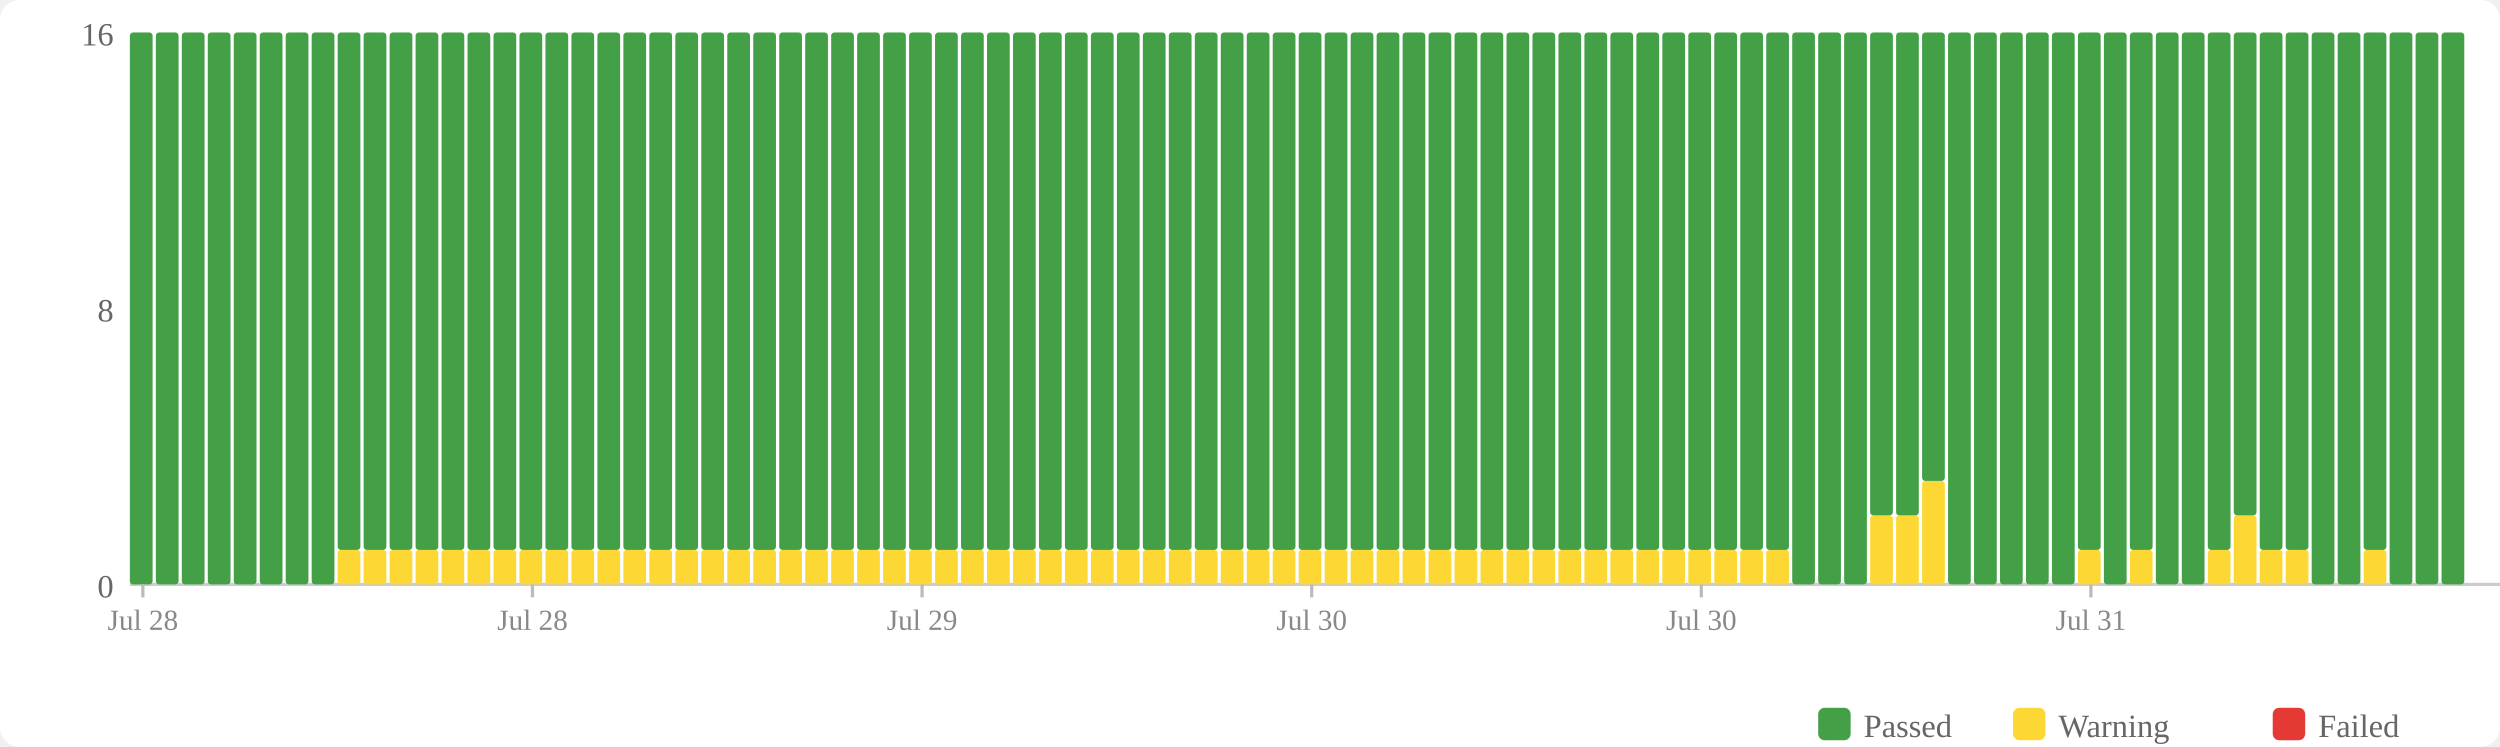
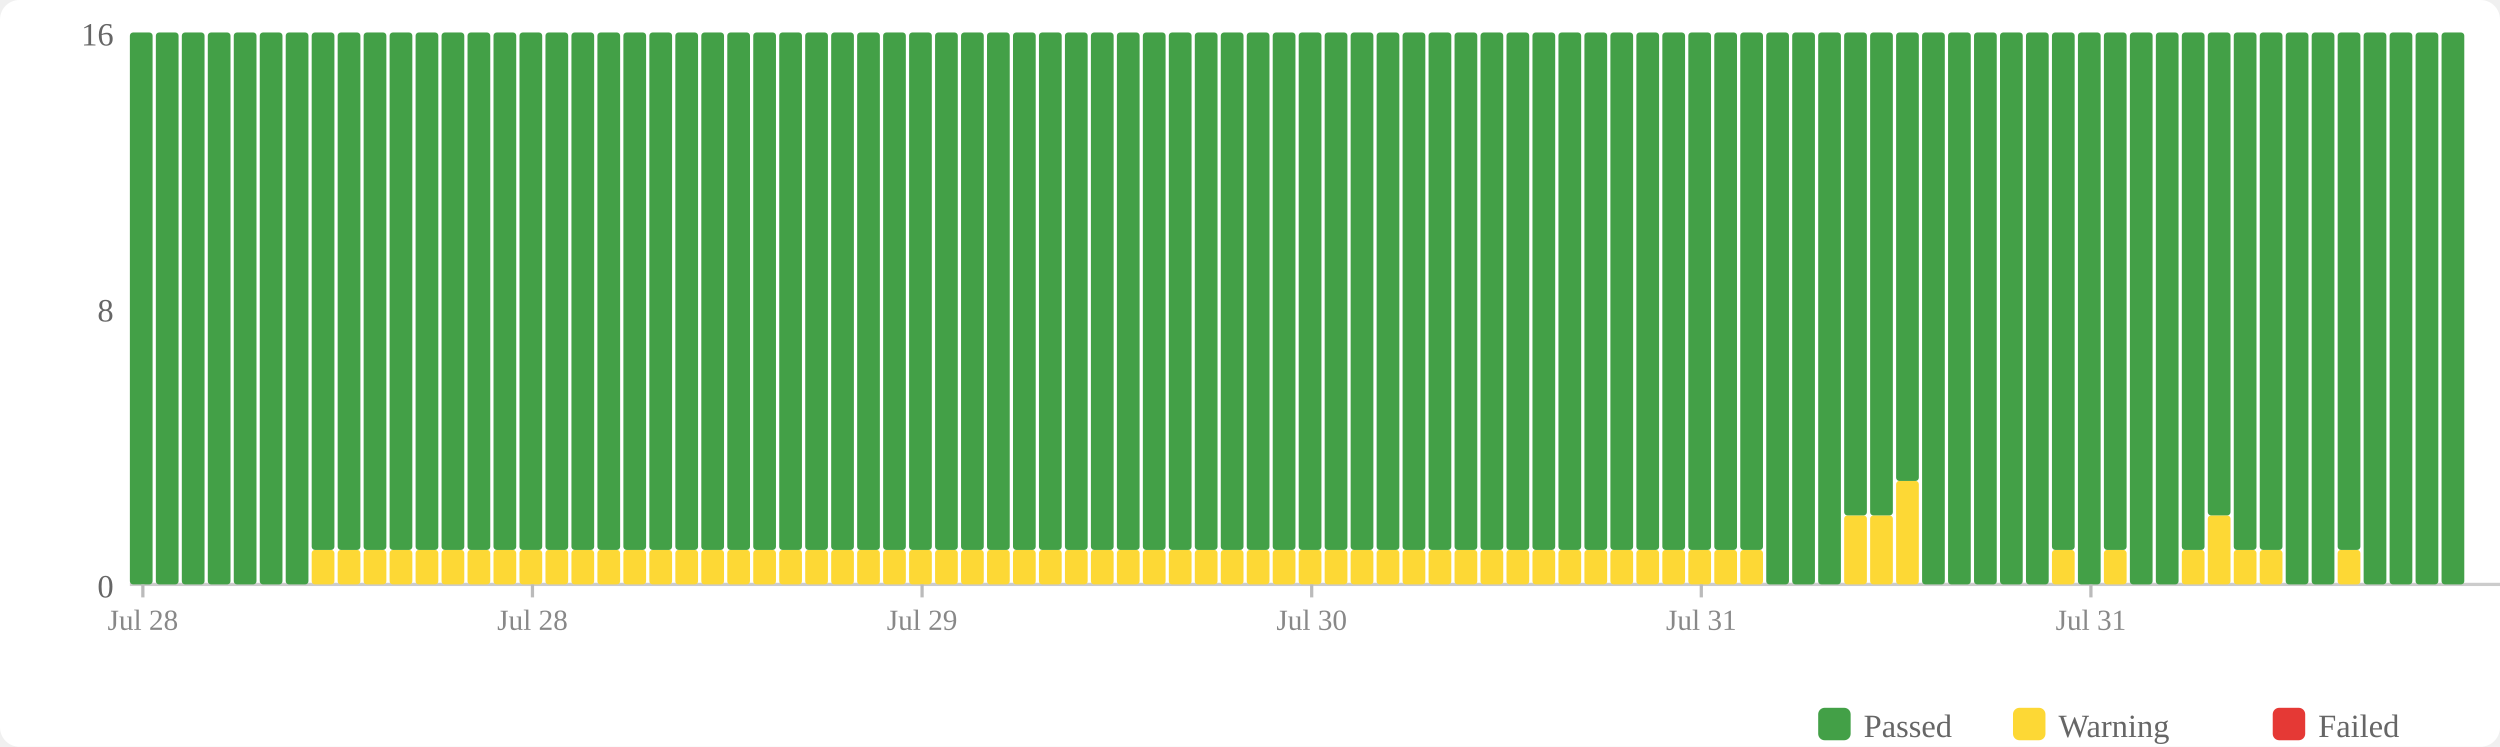
<svg xmlns="http://www.w3.org/2000/svg" width="770" height="230" viewBox="0 0 770 230">
  <rect width="770" height="230" fill="#fff" rx="6" />
  <rect x="560" y="218" width="10" height="10" fill="#43a047" rx="2" />
  <text x="574" y="227" font-size="10" fill="#666">Passed</text>
  <rect x="620" y="218" width="10" height="10" fill="#fdd835" rx="2" />
  <text x="634" y="227" font-size="10" fill="#666">Warning</text>
  <rect x="700" y="218" width="10" height="10" fill="#e53935" rx="2" />
  <text x="714" y="227" font-size="10" fill="#666">Failed</text>
  <text x="35" y="184" text-anchor="end" font-size="10" fill="#666">0</text>
  <text x="35" y="99" text-anchor="end" font-size="10" fill="#666">8</text>
  <text x="35" y="14" text-anchor="end" font-size="10" fill="#666">16</text>
  <line x1="40" y1="180" x2="770" y2="180" stroke="#ccc" stroke-width="1" />
  <rect x="40" y="10" width="7" height="170" fill="#43a047" rx="1" />
  <rect x="48" y="10" width="7" height="170" fill="#43a047" rx="1" />
  <rect x="56" y="10" width="7" height="170" fill="#43a047" rx="1" />
  <rect x="64" y="10" width="7" height="170" fill="#43a047" rx="1" />
  <rect x="72" y="10" width="7" height="170" fill="#43a047" rx="1" />
  <rect x="80" y="10" width="7" height="170" fill="#43a047" rx="1" />
  <rect x="88" y="10" width="7" height="170" fill="#43a047" rx="1" />
-   <rect x="96" y="10" width="7" height="170" fill="#43a047" rx="1" />
+   <rect x="96" y="169.375" width="7" height="10.625" fill="#fdd835" rx="1" />
+   <rect x="96" y="10" width="7" height="159.375" fill="#43a047" rx="1" />
  <rect x="104" y="169.375" width="7" height="10.625" fill="#fdd835" rx="1" />
  <rect x="104" y="10" width="7" height="159.375" fill="#43a047" rx="1" />
  <rect x="112" y="169.375" width="7" height="10.625" fill="#fdd835" rx="1" />
  <rect x="112" y="10" width="7" height="159.375" fill="#43a047" rx="1" />
  <rect x="120" y="169.375" width="7" height="10.625" fill="#fdd835" rx="1" />
  <rect x="120" y="10" width="7" height="159.375" fill="#43a047" rx="1" />
  <rect x="128" y="169.375" width="7" height="10.625" fill="#fdd835" rx="1" />
  <rect x="128" y="10" width="7" height="159.375" fill="#43a047" rx="1" />
  <rect x="136" y="169.375" width="7" height="10.625" fill="#fdd835" rx="1" />
  <rect x="136" y="10" width="7" height="159.375" fill="#43a047" rx="1" />
  <rect x="144" y="169.375" width="7" height="10.625" fill="#fdd835" rx="1" />
  <rect x="144" y="10" width="7" height="159.375" fill="#43a047" rx="1" />
  <rect x="152" y="169.375" width="7" height="10.625" fill="#fdd835" rx="1" />
  <rect x="152" y="10" width="7" height="159.375" fill="#43a047" rx="1" />
  <rect x="160" y="169.375" width="7" height="10.625" fill="#fdd835" rx="1" />
  <rect x="160" y="10" width="7" height="159.375" fill="#43a047" rx="1" />
  <rect x="168" y="169.375" width="7" height="10.625" fill="#fdd835" rx="1" />
  <rect x="168" y="10" width="7" height="159.375" fill="#43a047" rx="1" />
  <rect x="176" y="169.375" width="7" height="10.625" fill="#fdd835" rx="1" />
  <rect x="176" y="10" width="7" height="159.375" fill="#43a047" rx="1" />
  <rect x="184" y="169.375" width="7" height="10.625" fill="#fdd835" rx="1" />
  <rect x="184" y="10" width="7" height="159.375" fill="#43a047" rx="1" />
  <rect x="192" y="169.375" width="7" height="10.625" fill="#fdd835" rx="1" />
  <rect x="192" y="10" width="7" height="159.375" fill="#43a047" rx="1" />
  <rect x="200" y="169.375" width="7" height="10.625" fill="#fdd835" rx="1" />
  <rect x="200" y="10" width="7" height="159.375" fill="#43a047" rx="1" />
  <rect x="208" y="169.375" width="7" height="10.625" fill="#fdd835" rx="1" />
  <rect x="208" y="10" width="7" height="159.375" fill="#43a047" rx="1" />
  <rect x="216" y="169.375" width="7" height="10.625" fill="#fdd835" rx="1" />
  <rect x="216" y="10" width="7" height="159.375" fill="#43a047" rx="1" />
  <rect x="224" y="169.375" width="7" height="10.625" fill="#fdd835" rx="1" />
  <rect x="224" y="10" width="7" height="159.375" fill="#43a047" rx="1" />
  <rect x="232" y="169.375" width="7" height="10.625" fill="#fdd835" rx="1" />
  <rect x="232" y="10" width="7" height="159.375" fill="#43a047" rx="1" />
  <rect x="240" y="169.375" width="7" height="10.625" fill="#fdd835" rx="1" />
  <rect x="240" y="10" width="7" height="159.375" fill="#43a047" rx="1" />
  <rect x="248" y="169.375" width="7" height="10.625" fill="#fdd835" rx="1" />
  <rect x="248" y="10" width="7" height="159.375" fill="#43a047" rx="1" />
  <rect x="256" y="169.375" width="7" height="10.625" fill="#fdd835" rx="1" />
  <rect x="256" y="10" width="7" height="159.375" fill="#43a047" rx="1" />
  <rect x="264" y="169.375" width="7" height="10.625" fill="#fdd835" rx="1" />
  <rect x="264" y="10" width="7" height="159.375" fill="#43a047" rx="1" />
  <rect x="272" y="169.375" width="7" height="10.625" fill="#fdd835" rx="1" />
  <rect x="272" y="10" width="7" height="159.375" fill="#43a047" rx="1" />
  <rect x="280" y="169.375" width="7" height="10.625" fill="#fdd835" rx="1" />
  <rect x="280" y="10" width="7" height="159.375" fill="#43a047" rx="1" />
  <rect x="288" y="169.375" width="7" height="10.625" fill="#fdd835" rx="1" />
  <rect x="288" y="10" width="7" height="159.375" fill="#43a047" rx="1" />
  <rect x="296" y="169.375" width="7" height="10.625" fill="#fdd835" rx="1" />
  <rect x="296" y="10" width="7" height="159.375" fill="#43a047" rx="1" />
  <rect x="304" y="169.375" width="7" height="10.625" fill="#fdd835" rx="1" />
  <rect x="304" y="10" width="7" height="159.375" fill="#43a047" rx="1" />
  <rect x="312" y="169.375" width="7" height="10.625" fill="#fdd835" rx="1" />
  <rect x="312" y="10" width="7" height="159.375" fill="#43a047" rx="1" />
  <rect x="320" y="169.375" width="7" height="10.625" fill="#fdd835" rx="1" />
  <rect x="320" y="10" width="7" height="159.375" fill="#43a047" rx="1" />
  <rect x="328" y="169.375" width="7" height="10.625" fill="#fdd835" rx="1" />
  <rect x="328" y="10" width="7" height="159.375" fill="#43a047" rx="1" />
  <rect x="336" y="169.375" width="7" height="10.625" fill="#fdd835" rx="1" />
  <rect x="336" y="10" width="7" height="159.375" fill="#43a047" rx="1" />
  <rect x="344" y="169.375" width="7" height="10.625" fill="#fdd835" rx="1" />
  <rect x="344" y="10" width="7" height="159.375" fill="#43a047" rx="1" />
  <rect x="352" y="169.375" width="7" height="10.625" fill="#fdd835" rx="1" />
  <rect x="352" y="10" width="7" height="159.375" fill="#43a047" rx="1" />
  <rect x="360" y="169.375" width="7" height="10.625" fill="#fdd835" rx="1" />
  <rect x="360" y="10" width="7" height="159.375" fill="#43a047" rx="1" />
  <rect x="368" y="169.375" width="7" height="10.625" fill="#fdd835" rx="1" />
  <rect x="368" y="10" width="7" height="159.375" fill="#43a047" rx="1" />
  <rect x="376" y="169.375" width="7" height="10.625" fill="#fdd835" rx="1" />
  <rect x="376" y="10" width="7" height="159.375" fill="#43a047" rx="1" />
  <rect x="384" y="169.375" width="7" height="10.625" fill="#fdd835" rx="1" />
  <rect x="384" y="10" width="7" height="159.375" fill="#43a047" rx="1" />
  <rect x="392" y="169.375" width="7" height="10.625" fill="#fdd835" rx="1" />
  <rect x="392" y="10" width="7" height="159.375" fill="#43a047" rx="1" />
  <rect x="400" y="169.375" width="7" height="10.625" fill="#fdd835" rx="1" />
  <rect x="400" y="10" width="7" height="159.375" fill="#43a047" rx="1" />
  <rect x="408" y="169.375" width="7" height="10.625" fill="#fdd835" rx="1" />
  <rect x="408" y="10" width="7" height="159.375" fill="#43a047" rx="1" />
  <rect x="416" y="169.375" width="7" height="10.625" fill="#fdd835" rx="1" />
  <rect x="416" y="10" width="7" height="159.375" fill="#43a047" rx="1" />
  <rect x="424" y="169.375" width="7" height="10.625" fill="#fdd835" rx="1" />
  <rect x="424" y="10" width="7" height="159.375" fill="#43a047" rx="1" />
  <rect x="432" y="169.375" width="7" height="10.625" fill="#fdd835" rx="1" />
  <rect x="432" y="10" width="7" height="159.375" fill="#43a047" rx="1" />
  <rect x="440" y="169.375" width="7" height="10.625" fill="#fdd835" rx="1" />
  <rect x="440" y="10" width="7" height="159.375" fill="#43a047" rx="1" />
  <rect x="448" y="169.375" width="7" height="10.625" fill="#fdd835" rx="1" />
  <rect x="448" y="10" width="7" height="159.375" fill="#43a047" rx="1" />
  <rect x="456" y="169.375" width="7" height="10.625" fill="#fdd835" rx="1" />
  <rect x="456" y="10" width="7" height="159.375" fill="#43a047" rx="1" />
  <rect x="464" y="169.375" width="7" height="10.625" fill="#fdd835" rx="1" />
  <rect x="464" y="10" width="7" height="159.375" fill="#43a047" rx="1" />
  <rect x="472" y="169.375" width="7" height="10.625" fill="#fdd835" rx="1" />
  <rect x="472" y="10" width="7" height="159.375" fill="#43a047" rx="1" />
  <rect x="480" y="169.375" width="7" height="10.625" fill="#fdd835" rx="1" />
  <rect x="480" y="10" width="7" height="159.375" fill="#43a047" rx="1" />
  <rect x="488" y="169.375" width="7" height="10.625" fill="#fdd835" rx="1" />
  <rect x="488" y="10" width="7" height="159.375" fill="#43a047" rx="1" />
  <rect x="496" y="169.375" width="7" height="10.625" fill="#fdd835" rx="1" />
  <rect x="496" y="10" width="7" height="159.375" fill="#43a047" rx="1" />
  <rect x="504" y="169.375" width="7" height="10.625" fill="#fdd835" rx="1" />
  <rect x="504" y="10" width="7" height="159.375" fill="#43a047" rx="1" />
  <rect x="512" y="169.375" width="7" height="10.625" fill="#fdd835" rx="1" />
  <rect x="512" y="10" width="7" height="159.375" fill="#43a047" rx="1" />
  <rect x="520" y="169.375" width="7" height="10.625" fill="#fdd835" rx="1" />
  <rect x="520" y="10" width="7" height="159.375" fill="#43a047" rx="1" />
  <rect x="528" y="169.375" width="7" height="10.625" fill="#fdd835" rx="1" />
  <rect x="528" y="10" width="7" height="159.375" fill="#43a047" rx="1" />
  <rect x="536" y="169.375" width="7" height="10.625" fill="#fdd835" rx="1" />
  <rect x="536" y="10" width="7" height="159.375" fill="#43a047" rx="1" />
-   <rect x="544" y="169.375" width="7" height="10.625" fill="#fdd835" rx="1" />
-   <rect x="544" y="10" width="7" height="159.375" fill="#43a047" rx="1" />
+   <rect x="544" y="10" width="7" height="170" fill="#43a047" rx="1" />
  <rect x="552" y="10" width="7" height="170" fill="#43a047" rx="1" />
  <rect x="560" y="10" width="7" height="170" fill="#43a047" rx="1" />
-   <rect x="568" y="10" width="7" height="170" fill="#43a047" rx="1" />
+   <rect x="568" y="158.75" width="7" height="21.25" fill="#fdd835" rx="1" />
+   <rect x="568" y="10" width="7" height="148.75" fill="#43a047" rx="1" />
  <rect x="576" y="158.75" width="7" height="21.25" fill="#fdd835" rx="1" />
  <rect x="576" y="10" width="7" height="148.75" fill="#43a047" rx="1" />
-   <rect x="584" y="158.75" width="7" height="21.25" fill="#fdd835" rx="1" />
-   <rect x="584" y="10" width="7" height="148.75" fill="#43a047" rx="1" />
-   <rect x="592" y="148.125" width="7" height="31.875" fill="#fdd835" rx="1" />
-   <rect x="592" y="10" width="7" height="138.125" fill="#43a047" rx="1" />
+   <rect x="584" y="148.125" width="7" height="31.875" fill="#fdd835" rx="1" />
+   <rect x="584" y="10" width="7" height="138.125" fill="#43a047" rx="1" />
+   <rect x="592" y="10" width="7" height="170" fill="#43a047" rx="1" />
  <rect x="600" y="10" width="7" height="170" fill="#43a047" rx="1" />
  <rect x="608" y="10" width="7" height="170" fill="#43a047" rx="1" />
  <rect x="616" y="10" width="7" height="170" fill="#43a047" rx="1" />
  <rect x="624" y="10" width="7" height="170" fill="#43a047" rx="1" />
-   <rect x="632" y="10" width="7" height="170" fill="#43a047" rx="1" />
-   <rect x="640" y="169.375" width="7" height="10.625" fill="#fdd835" rx="1" />
-   <rect x="640" y="10" width="7" height="159.375" fill="#43a047" rx="1" />
-   <rect x="648" y="10" width="7" height="170" fill="#43a047" rx="1" />
-   <rect x="656" y="169.375" width="7" height="10.625" fill="#fdd835" rx="1" />
-   <rect x="656" y="10" width="7" height="159.375" fill="#43a047" rx="1" />
+   <rect x="632" y="169.375" width="7" height="10.625" fill="#fdd835" rx="1" />
+   <rect x="632" y="10" width="7" height="159.375" fill="#43a047" rx="1" />
+   <rect x="640" y="10" width="7" height="170" fill="#43a047" rx="1" />
+   <rect x="648" y="169.375" width="7" height="10.625" fill="#fdd835" rx="1" />
+   <rect x="648" y="10" width="7" height="159.375" fill="#43a047" rx="1" />
+   <rect x="656" y="10" width="7" height="170" fill="#43a047" rx="1" />
  <rect x="664" y="10" width="7" height="170" fill="#43a047" rx="1" />
-   <rect x="672" y="10" width="7" height="170" fill="#43a047" rx="1" />
-   <rect x="680" y="169.375" width="7" height="10.625" fill="#fdd835" rx="1" />
-   <rect x="680" y="10" width="7" height="159.375" fill="#43a047" rx="1" />
-   <rect x="688" y="158.75" width="7" height="21.25" fill="#fdd835" rx="1" />
-   <rect x="688" y="10" width="7" height="148.75" fill="#43a047" rx="1" />
+   <rect x="672" y="169.375" width="7" height="10.625" fill="#fdd835" rx="1" />
+   <rect x="672" y="10" width="7" height="159.375" fill="#43a047" rx="1" />
+   <rect x="680" y="158.75" width="7" height="21.25" fill="#fdd835" rx="1" />
+   <rect x="680" y="10" width="7" height="148.75" fill="#43a047" rx="1" />
+   <rect x="688" y="169.375" width="7" height="10.625" fill="#fdd835" rx="1" />
+   <rect x="688" y="10" width="7" height="159.375" fill="#43a047" rx="1" />
  <rect x="696" y="169.375" width="7" height="10.625" fill="#fdd835" rx="1" />
  <rect x="696" y="10" width="7" height="159.375" fill="#43a047" rx="1" />
-   <rect x="704" y="169.375" width="7" height="10.625" fill="#fdd835" rx="1" />
-   <rect x="704" y="10" width="7" height="159.375" fill="#43a047" rx="1" />
+   <rect x="704" y="10" width="7" height="170" fill="#43a047" rx="1" />
  <rect x="712" y="10" width="7" height="170" fill="#43a047" rx="1" />
-   <rect x="720" y="10" width="7" height="170" fill="#43a047" rx="1" />
-   <rect x="728" y="169.375" width="7" height="10.625" fill="#fdd835" rx="1" />
-   <rect x="728" y="10" width="7" height="159.375" fill="#43a047" rx="1" />
+   <rect x="720" y="169.375" width="7" height="10.625" fill="#fdd835" rx="1" />
+   <rect x="720" y="10" width="7" height="159.375" fill="#43a047" rx="1" />
+   <rect x="728" y="10" width="7" height="170" fill="#43a047" rx="1" />
  <rect x="736" y="10" width="7" height="170" fill="#43a047" rx="1" />
  <rect x="744" y="10" width="7" height="170" fill="#43a047" rx="1" />
  <rect x="752" y="10" width="7" height="170" fill="#43a047" rx="1" />
  <line x1="44.0" y1="180" x2="44.0" y2="184" stroke="#bbb" stroke-width="1" />
  <text x="44.0" y="194" text-anchor="middle" font-size="9" fill="#888">Jul 28</text>
  <line x1="164.0" y1="180" x2="164.0" y2="184" stroke="#bbb" stroke-width="1" />
  <text x="164.0" y="194" text-anchor="middle" font-size="9" fill="#888">Jul 28</text>
  <line x1="284.0" y1="180" x2="284.0" y2="184" stroke="#bbb" stroke-width="1" />
  <text x="284.0" y="194" text-anchor="middle" font-size="9" fill="#888">Jul 29</text>
  <line x1="404.0" y1="180" x2="404.0" y2="184" stroke="#bbb" stroke-width="1" />
  <text x="404.0" y="194" text-anchor="middle" font-size="9" fill="#888">Jul 30</text>
  <line x1="524.0" y1="180" x2="524.0" y2="184" stroke="#bbb" stroke-width="1" />
-   <text x="524.0" y="194" text-anchor="middle" font-size="9" fill="#888">Jul 30</text>
+   <text x="524.0" y="194" text-anchor="middle" font-size="9" fill="#888">Jul 31</text>
  <line x1="644.0" y1="180" x2="644.0" y2="184" stroke="#bbb" stroke-width="1" />
  <text x="644.0" y="194" text-anchor="middle" font-size="9" fill="#888">Jul 31</text>
</svg>
